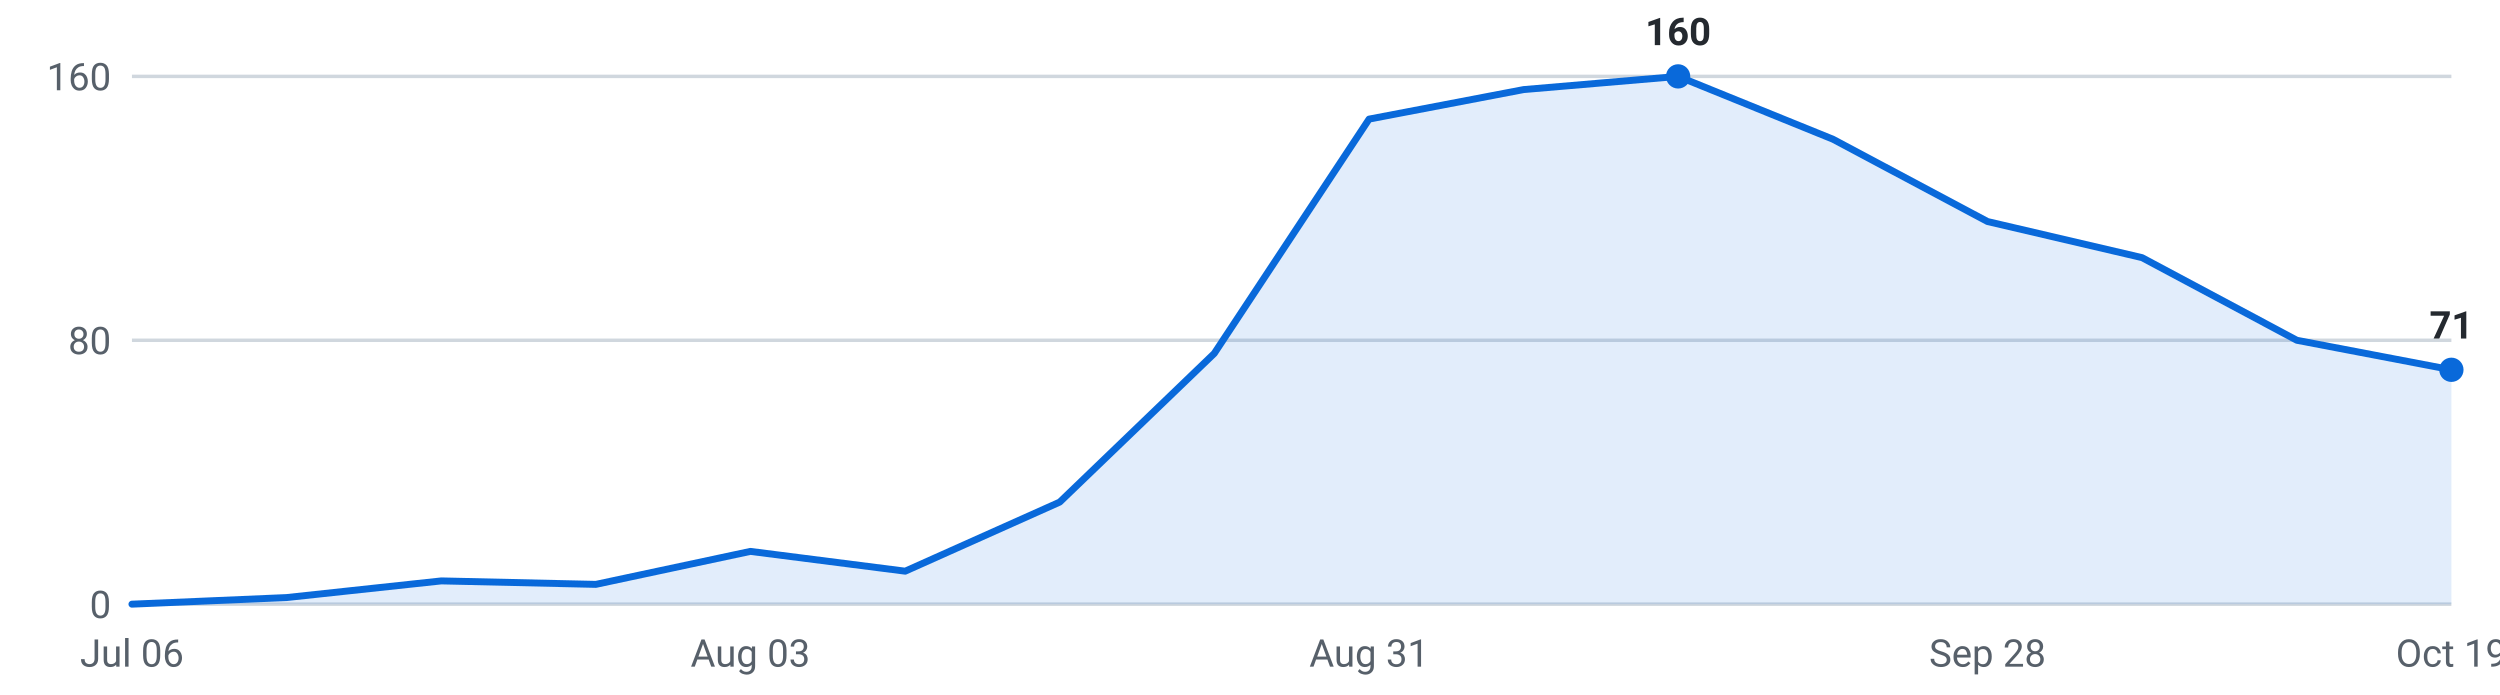
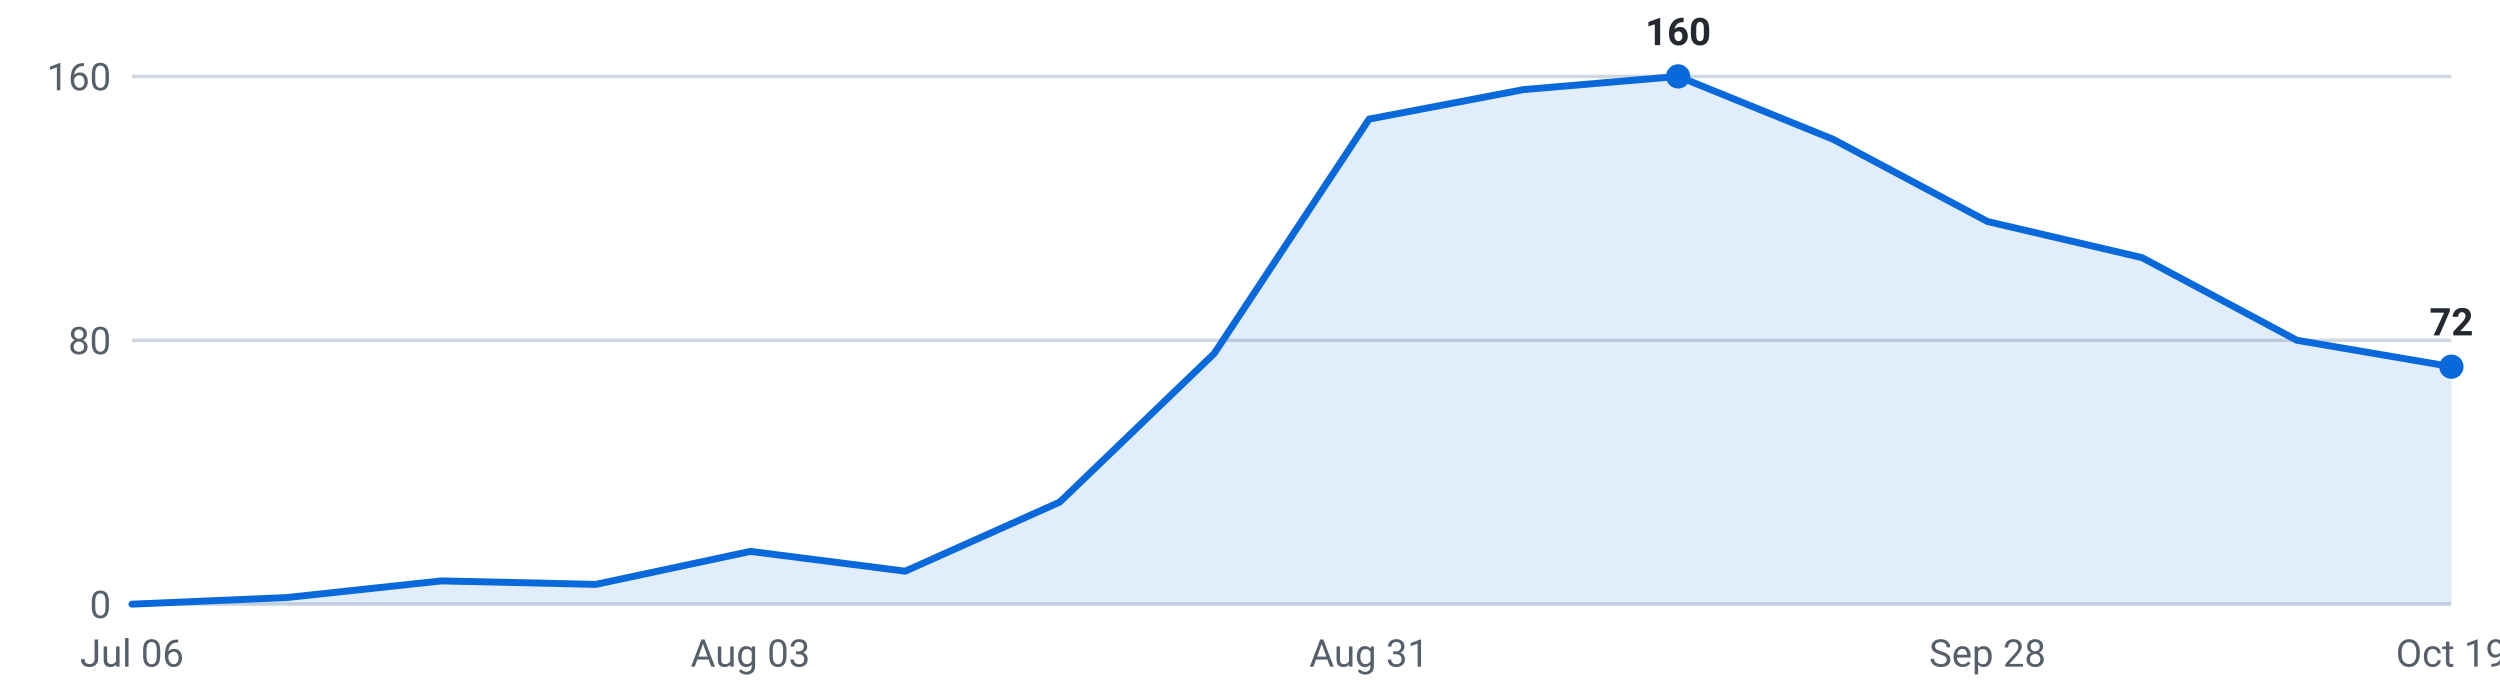
<svg xmlns="http://www.w3.org/2000/svg" viewBox="0 0 720 200" width="720" height="200" role="img" aria-label="Internships posted per week, last 16 weeks">
  <g font-family="-apple-system,Segoe UI,Roboto,sans-serif" font-size="11">
    <line x1="38" y1="174.0" x2="706" y2="174.0" stroke="#d0d7de" stroke-width="1" />
    <text x="32" y="178.0" text-anchor="end" fill="#57606a">0</text>
    <line x1="38" y1="98.0" x2="706" y2="98.0" stroke="#d0d7de" stroke-width="1" />
    <text x="32" y="102.0" text-anchor="end" fill="#57606a">80</text>
    <line x1="38" y1="22.0" x2="706" y2="22.0" stroke="#d0d7de" stroke-width="1" />
    <text x="32" y="26.0" text-anchor="end" fill="#57606a">160</text>
-     <path d="M38.0,174 L38.0,174.0 L82.5,172.1 L127.1,167.3 L171.6,168.3 L216.1,158.8 L260.7,164.5 L305.2,144.6 L349.7,101.8 L394.3,34.3 L438.8,25.8 L483.3,22.0 L527.9,40.1 L572.4,63.8 L616.9,74.2 L661.5,98.0 L706.0,106.5 L706.0,174 Z" fill="#0969da" fill-opacity="0.12" />
-     <polyline points="38.0,174.0 82.5,172.1 127.1,167.3 171.6,168.3 216.1,158.8 260.7,164.5 305.2,144.6 349.7,101.8 394.3,34.3 438.8,25.8 483.3,22.0 527.9,40.1 572.4,63.8 616.9,74.2 661.5,98.0 706.0,106.5" fill="none" stroke="#0969da" stroke-width="2" stroke-linejoin="round" stroke-linecap="round" />
+     <path d="M38.0,174 L38.0,174.0 L82.5,172.1 L127.1,167.3 L171.6,168.3 L216.1,158.8 L260.7,164.5 L305.2,144.6 L349.7,101.8 L394.3,34.3 L438.8,25.8 L483.3,22.0 L527.9,40.1 L572.4,63.8 L616.9,74.2 L661.5,98.0 L706.0,105.6 L706.0,174 Z" fill="#0969da" fill-opacity="0.12" />
+     <polyline points="38.0,174.0 82.5,172.1 127.1,167.3 171.6,168.3 216.1,158.8 260.7,164.5 305.2,144.6 349.7,101.8 394.3,34.3 438.8,25.8 483.3,22.0 527.9,40.1 572.4,63.8 616.9,74.2 661.5,98.0 706.0,105.6" fill="none" stroke="#0969da" stroke-width="2" stroke-linejoin="round" stroke-linecap="round" />
    <circle cx="483.3" cy="22.0" r="3.5" fill="#0969da" />
    <text x="483.3" y="13.0" text-anchor="middle" fill="#24292f" font-weight="600">160</text>
-     <circle cx="706.0" cy="106.5" r="3.5" fill="#0969da" />
-     <text x="706.0" y="97.5" text-anchor="middle" fill="#24292f" font-weight="600">71</text>
+     <circle cx="706.0" cy="105.6" r="3.5" fill="#0969da" />
+     <text x="706.0" y="96.6" text-anchor="middle" fill="#24292f" font-weight="600">72</text>
    <text x="38.0" y="192" text-anchor="middle" fill="#57606a">Jul 06</text>
    <text x="216.1" y="192" text-anchor="middle" fill="#57606a">Aug 03</text>
    <text x="394.3" y="192" text-anchor="middle" fill="#57606a">Aug 31</text>
    <text x="572.4" y="192" text-anchor="middle" fill="#57606a">Sep 28</text>
    <text x="706.0" y="192" text-anchor="middle" fill="#57606a">Oct 19</text>
  </g>
</svg>
